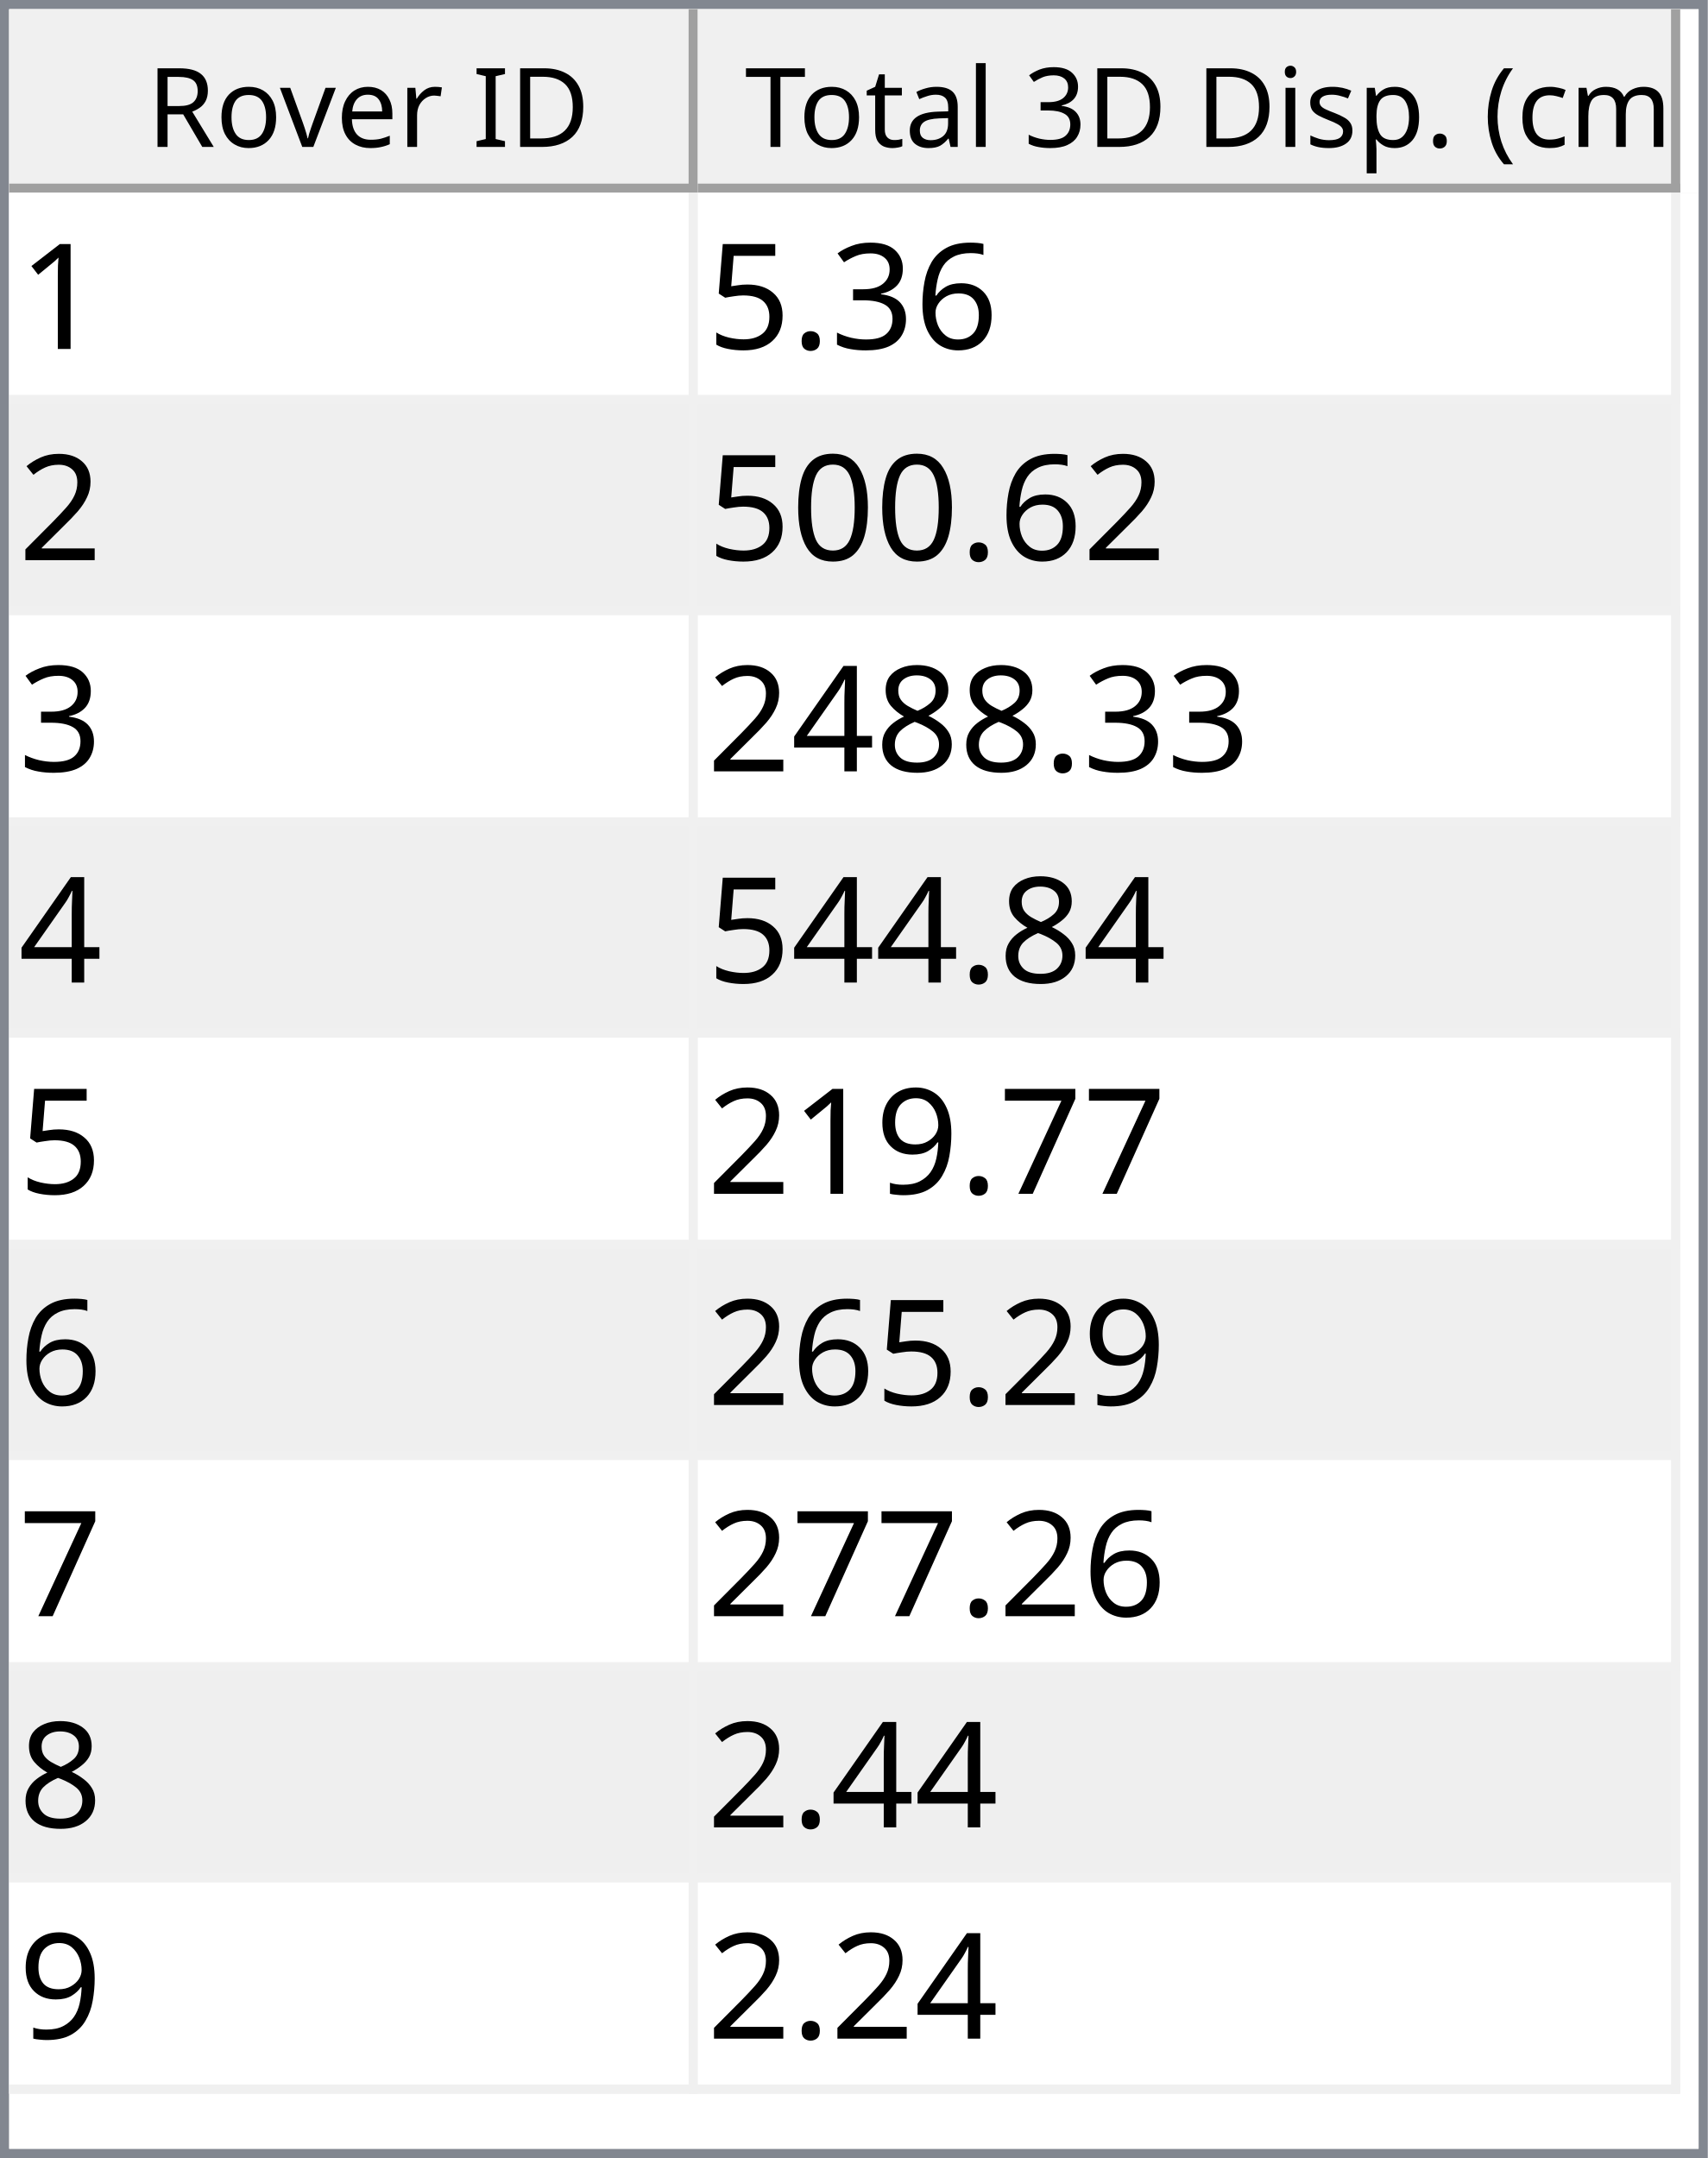
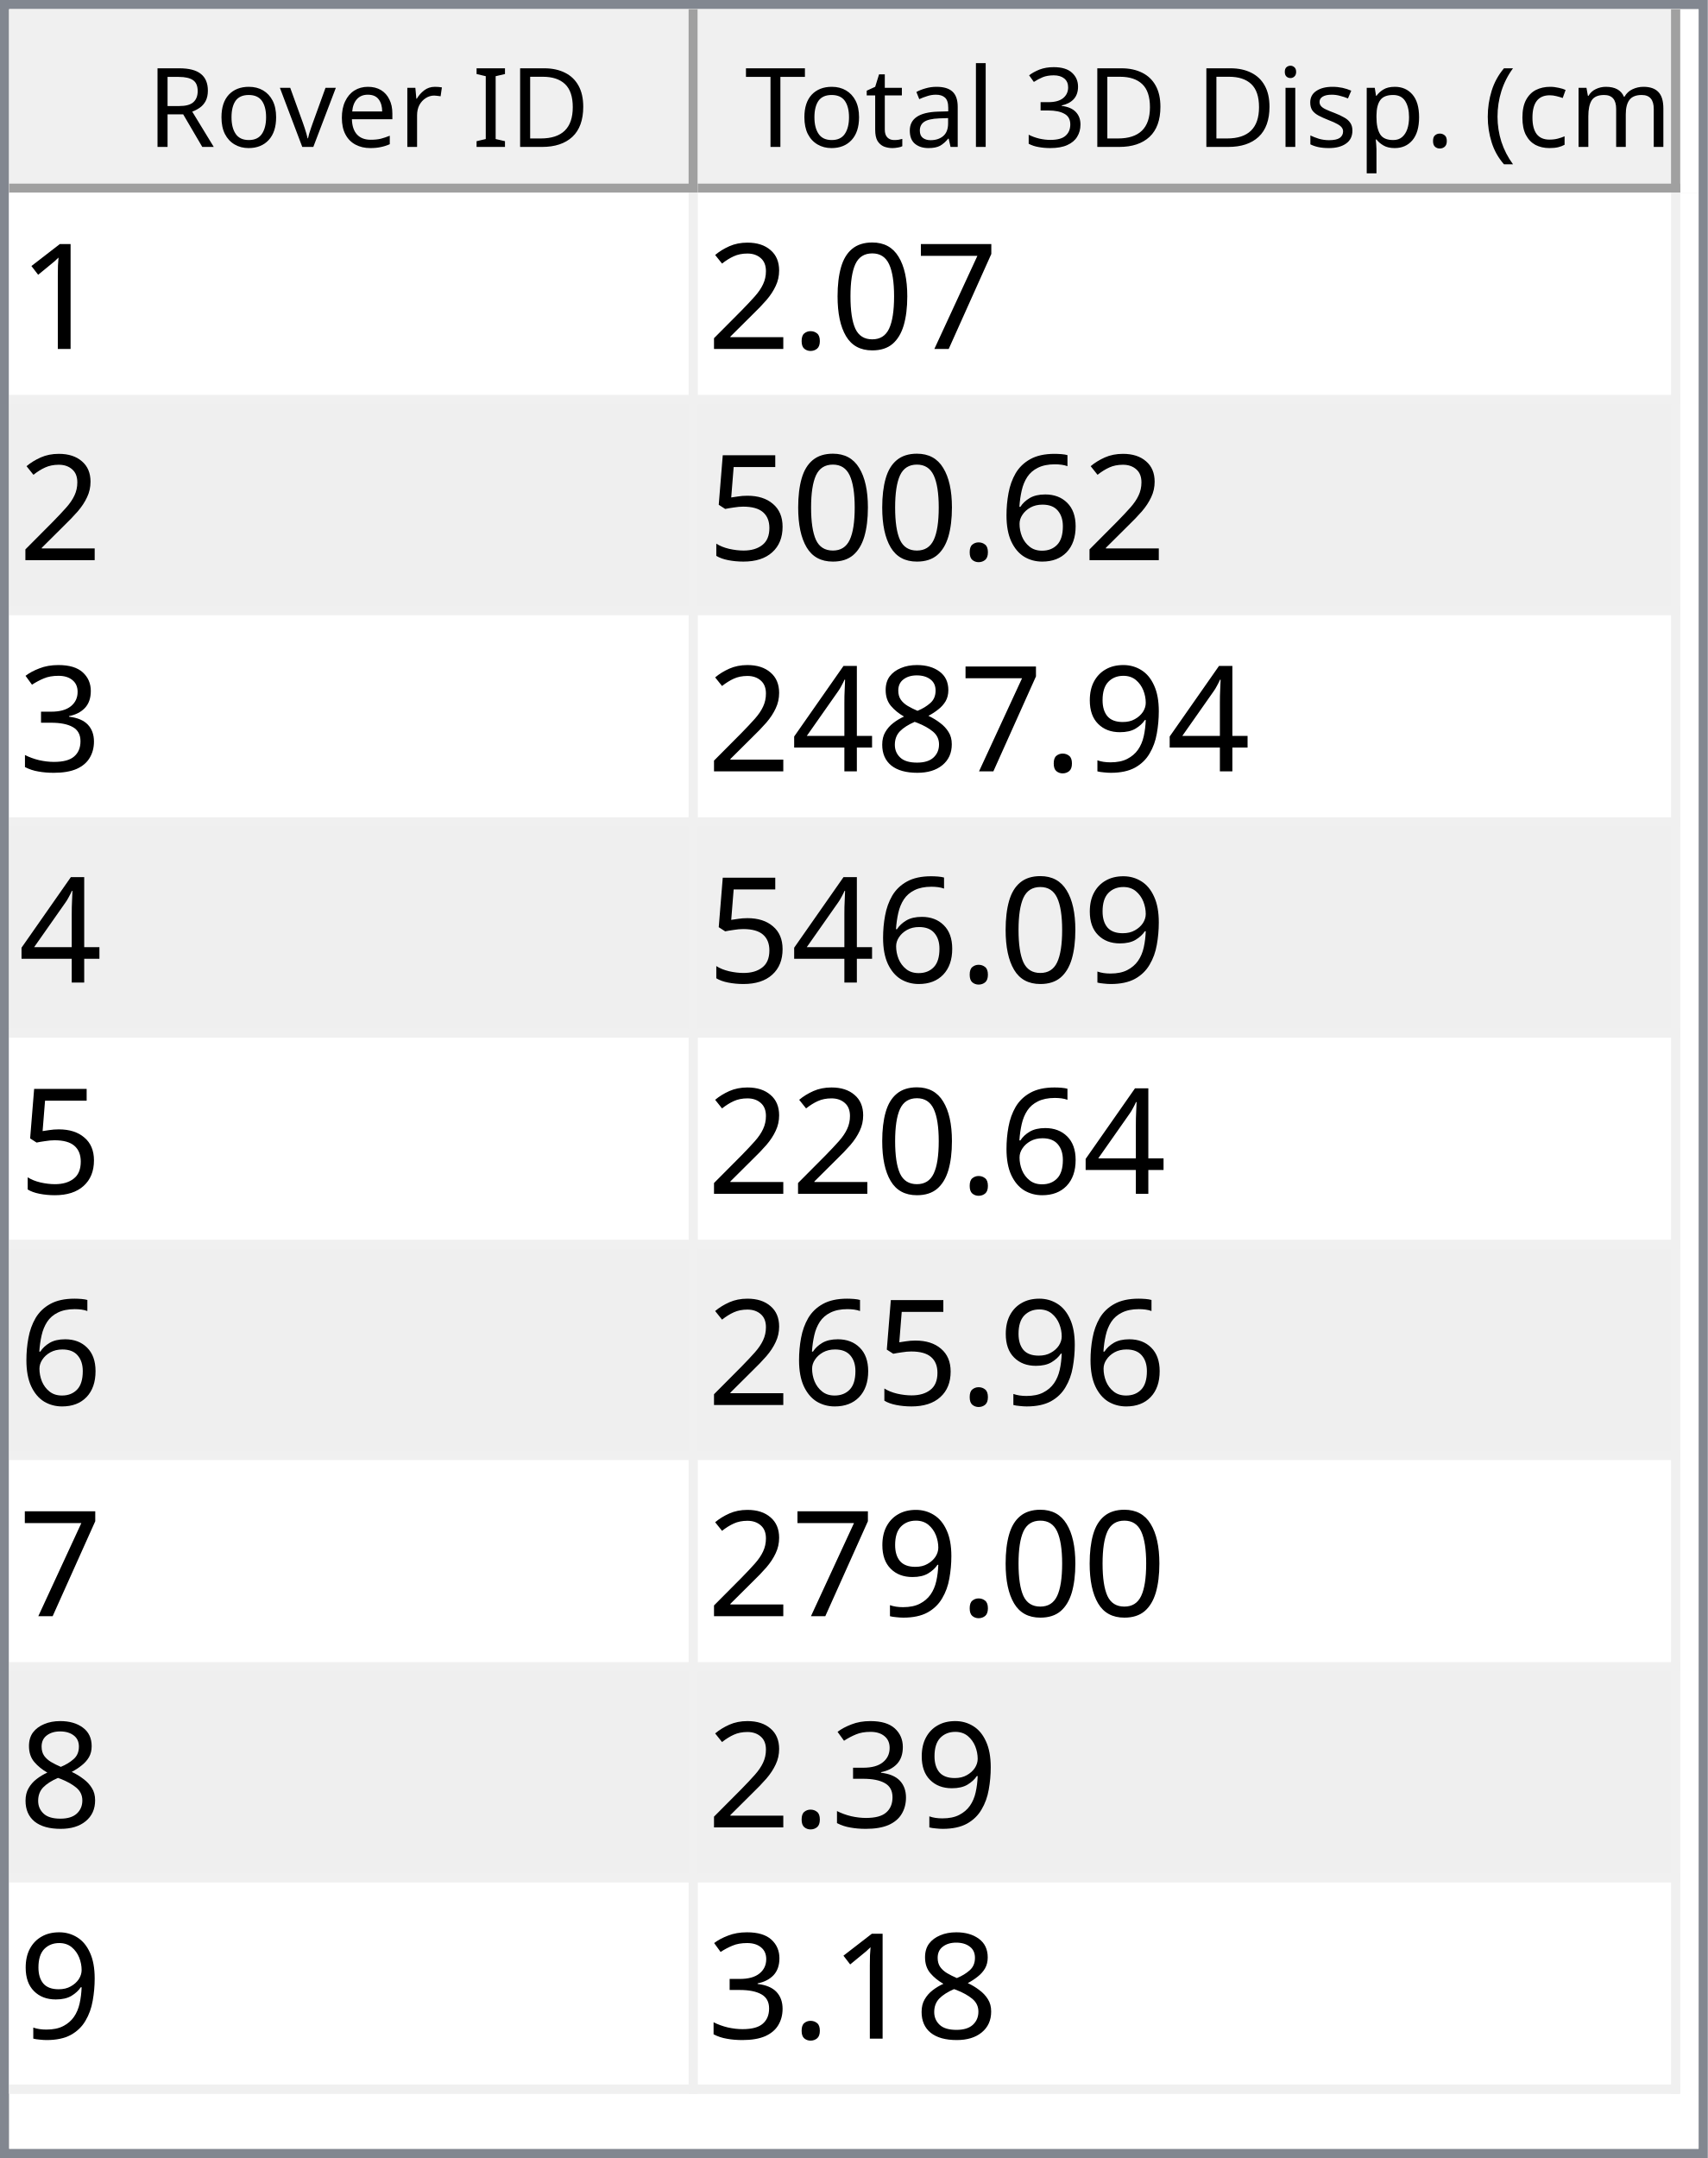
<svg xmlns="http://www.w3.org/2000/svg" style="fill-opacity:1; color-rendering:auto; color-interpolation:auto; text-rendering:auto; stroke:black; stroke-linecap:square; stroke-miterlimit:10; shape-rendering:auto; stroke-opacity:1; fill:black; stroke-dasharray:none; font-weight:normal; stroke-width:1; font-family:'Dialog'; font-style:normal; stroke-linejoin:miter; font-size:12px; stroke-dashoffset:0; image-rendering:auto;" width="186" height="235">
  <defs id="genericDefs" />
  <g>
    <defs id="defs1">
      <clipPath clipPathUnits="userSpaceOnUse" id="clipPath1">
        <path d="M0 0 L186 0 L186 235 L0 235 L0 0 Z" />
      </clipPath>
      <clipPath clipPathUnits="userSpaceOnUse" id="clipPath2">
        <path d="M0 0 L0 235 L186 235 L186 0 Z" />
      </clipPath>
      <clipPath clipPathUnits="userSpaceOnUse" id="clipPath3">
        <path d="M0 0 L0 20 L184 20 L184 0 Z" />
      </clipPath>
      <clipPath clipPathUnits="userSpaceOnUse" id="clipPath4">
        <path d="M0 0 L0 20 L75 20 L75 0 Z" />
      </clipPath>
      <clipPath clipPathUnits="userSpaceOnUse" id="clipPath5">
        <path d="M1 1 L1 19 L74 19 L74 1 Z" />
      </clipPath>
      <clipPath clipPathUnits="userSpaceOnUse" id="clipPath6">
        <path d="M0 0 L0 18 L73 18 L73 0 Z" />
      </clipPath>
      <clipPath clipPathUnits="userSpaceOnUse" id="clipPath7">
        <path d="M-0.5 -0.5 L-0.5 19.5 L74.5 19.5 L74.5 -0.5 Z" />
      </clipPath>
      <clipPath clipPathUnits="userSpaceOnUse" id="clipPath8">
        <path d="M0 0 L0 20 L107 20 L107 0 Z" />
      </clipPath>
      <clipPath clipPathUnits="userSpaceOnUse" id="clipPath9">
        <path d="M1 1 L1 19 L106 19 L106 1 Z" />
      </clipPath>
      <clipPath clipPathUnits="userSpaceOnUse" id="clipPath10">
        <path d="M0 0 L0 18 L105 18 L105 0 Z" />
      </clipPath>
      <clipPath clipPathUnits="userSpaceOnUse" id="clipPath11">
        <path d="M-0.5 -0.5 L-0.5 19.5 L106.5 19.5 L106.5 -0.5 Z" />
      </clipPath>
      <clipPath clipPathUnits="userSpaceOnUse" id="clipPath12">
        <path d="M0 0 L0 213 L184 213 L184 0 Z" />
      </clipPath>
      <clipPath clipPathUnits="userSpaceOnUse" id="clipPath13">
        <path d="M0 0 L0 207 L182 207 L182 0 Z" />
      </clipPath>
      <clipPath clipPathUnits="userSpaceOnUse" id="clipPath14">
        <path d="M-0.5 -0.5 L-0.5 206.5 L181.5 206.5 L181.5 -0.5 Z" />
      </clipPath>
      <clipPath clipPathUnits="userSpaceOnUse" id="clipPath15">
        <path d="M0 0 L0 22 L74 22 L74 0 Z" />
      </clipPath>
      <clipPath clipPathUnits="userSpaceOnUse" id="clipPath16">
        <path d="M0 0 L0 22 L106 22 L106 0 Z" />
      </clipPath>
      <font horiz-adv-x="64.551" id="font1">
        <font-face ascent="107.91" descent="25.098" units-per-em="100" style="font-style:normal; font-family:Segoe UI; font-weight:normal;" />
        <missing-glyph horiz-adv-x="64.551" d="M8.109 0 L8.109 68.266 L56.453 68.266 L56.453 0 L8.109 0 ZM15.328 7.234 L49.219 7.234 L49.219 61.031 L15.328 61.031 L15.328 7.234 Z" />
        <glyph unicode="D" horiz-adv-x="70.117" d="M9.188 0 L9.188 70.016 L28.516 70.016 Q65.531 70.016 65.531 35.891 Q65.531 19.672 55.25 9.836 Q44.969 0 27.734 0 L9.188 0 ZM17.391 62.594 L17.391 7.422 L27.828 7.422 Q41.609 7.422 49.273 14.797 Q56.938 22.172 56.938 35.688 Q56.938 62.594 28.328 62.594 L17.391 62.594 Z" />
        <glyph unicode="I" horiz-adv-x="26.611" d="M17.391 0 L9.188 0 L9.188 70.016 L17.391 70.016 L17.391 0 Z" />
        <glyph unicode=" " horiz-adv-x="27.393" d="" />
        <glyph unicode="r" horiz-adv-x="34.766" d="M34.188 41.891 Q32.078 43.5 28.125 43.5 Q23 43.5 19.555 38.672 Q16.109 33.844 16.109 25.484 L16.109 0 L8.109 0 L8.109 50 L16.109 50 L16.109 39.703 L16.312 39.703 Q18.016 44.969 21.531 47.922 Q25.047 50.875 29.391 50.875 Q32.516 50.875 34.188 50.203 L34.188 41.891 Z" />
        <glyph unicode="e" horiz-adv-x="52.295" d="M48.297 23 L12.984 23 Q13.188 14.656 17.484 10.109 Q21.781 5.562 29.297 5.562 Q37.75 5.562 44.828 11.141 L44.828 3.609 Q38.234 -1.172 27.391 -1.172 Q16.797 -1.172 10.742 5.641 Q4.688 12.453 4.688 24.812 Q4.688 36.469 11.305 43.82 Q17.922 51.172 27.734 51.172 Q37.547 51.172 42.922 44.828 Q48.297 38.484 48.297 27.203 L48.297 23 ZM40.094 29.781 Q40.047 36.719 36.75 40.578 Q33.453 44.438 27.594 44.438 Q21.922 44.438 17.969 40.383 Q14.016 36.328 13.094 29.781 L40.094 29.781 Z" />
        <glyph unicode="v" horiz-adv-x="47.9" d="M47.406 50 L27.484 0 L19.625 0 L0.688 50 L9.469 50 L22.172 13.672 Q23.578 9.672 23.922 6.688 L24.125 6.688 Q24.609 10.453 25.688 13.484 L38.969 50 L47.406 50 Z" />
        <glyph unicode="o" horiz-adv-x="58.594" d="M29 -1.172 Q17.922 -1.172 11.305 5.836 Q4.688 12.844 4.688 24.422 Q4.688 37.016 11.57 44.094 Q18.453 51.172 30.172 51.172 Q41.359 51.172 47.633 44.289 Q53.906 37.406 53.906 25.203 Q53.906 13.234 47.141 6.031 Q40.375 -1.172 29 -1.172 ZM29.594 44.438 Q21.875 44.438 17.383 39.188 Q12.891 33.938 12.891 24.703 Q12.891 15.828 17.43 10.695 Q21.969 5.562 29.594 5.562 Q37.359 5.562 41.531 10.594 Q45.703 15.625 45.703 24.906 Q45.703 34.281 41.531 39.359 Q37.359 44.438 29.594 44.438 Z" />
        <glyph unicode="R" horiz-adv-x="59.814" d="M59.375 0 L49.609 0 L37.891 19.625 Q36.281 22.359 34.766 24.289 Q33.25 26.219 31.664 27.438 Q30.078 28.656 28.25 29.219 Q26.422 29.781 24.125 29.781 L17.391 29.781 L17.391 0 L9.188 0 L9.188 70.016 L30.078 70.016 Q34.672 70.016 38.555 68.867 Q42.438 67.719 45.289 65.375 Q48.141 63.031 49.758 59.547 Q51.375 56.062 51.375 51.375 Q51.375 47.703 50.273 44.656 Q49.172 41.609 47.148 39.211 Q45.125 36.812 42.266 35.133 Q39.406 33.453 35.844 32.516 L35.844 32.328 Q37.594 31.547 38.891 30.547 Q40.188 29.547 41.359 28.18 Q42.531 26.812 43.68 25.078 Q44.828 23.344 46.234 21.047 L59.375 0 ZM17.391 62.594 L17.391 37.203 L28.516 37.203 Q31.594 37.203 34.203 38.133 Q36.812 39.062 38.719 40.797 Q40.625 42.531 41.703 45.047 Q42.781 47.562 42.781 50.688 Q42.781 56.297 39.141 59.445 Q35.5 62.594 28.609 62.594 L17.391 62.594 Z" />
        <glyph unicode=")" horiz-adv-x="30.176" d="M8.297 -15.922 L1.172 -15.922 Q16.406 2.344 16.406 26.812 Q16.406 51.469 1.078 70.016 L8.297 70.016 Q23.531 52.156 23.531 26.703 Q23.531 1.375 8.297 -15.922 Z" />
        <glyph unicode="m" horiz-adv-x="86.133" d="M79.109 0 L71.094 0 L71.094 28.719 Q71.094 37.016 68.531 40.727 Q65.969 44.438 59.906 44.438 Q54.781 44.438 51.195 39.75 Q47.609 35.062 47.609 28.516 L47.609 0 L39.594 0 L39.594 29.688 Q39.594 44.438 28.219 44.438 Q22.953 44.438 19.531 40.016 Q16.109 35.594 16.109 28.516 L16.109 0 L8.109 0 L8.109 50 L16.109 50 L16.109 42.094 L16.312 42.094 Q21.625 51.172 31.844 51.172 Q36.969 51.172 40.773 48.312 Q44.578 45.453 46 40.828 Q51.562 51.172 62.594 51.172 Q79.109 51.172 79.109 30.812 L79.109 0 Z" />
        <glyph unicode="c" horiz-adv-x="46.191" d="M42.188 2.297 Q36.422 -1.172 28.516 -1.172 Q17.828 -1.172 11.258 5.789 Q4.688 12.75 4.688 23.828 Q4.688 36.188 11.766 43.68 Q18.844 51.172 30.672 51.172 Q37.25 51.172 42.281 48.734 L42.281 40.531 Q36.719 44.438 30.375 44.438 Q22.703 44.438 17.797 38.945 Q12.891 33.453 12.891 24.516 Q12.891 15.719 17.508 10.641 Q22.125 5.562 29.891 5.562 Q36.422 5.562 42.188 9.906 L42.188 2.297 Z" />
        <glyph unicode="(" horiz-adv-x="30.176" d="M29.109 -15.922 L21.969 -15.922 Q6.844 1.375 6.844 26.703 Q6.844 52.156 21.969 70.016 L29.203 70.016 Q13.875 51.469 13.875 26.812 Q13.875 2.344 29.109 -15.922 Z" />
        <glyph unicode="." horiz-adv-x="21.68" d="M10.891 -1.078 Q8.641 -1.078 7.055 0.539 Q5.469 2.156 5.469 4.391 Q5.469 6.641 7.055 8.273 Q8.641 9.906 10.891 9.906 Q13.188 9.906 14.797 8.273 Q16.406 6.641 16.406 4.391 Q16.406 2.156 14.797 0.539 Q13.188 -1.078 10.891 -1.078 Z" />
        <glyph unicode="p" horiz-adv-x="58.789" d="M16.312 7.234 L16.109 7.234 L16.109 -23 L8.109 -23 L8.109 50 L16.109 50 L16.109 41.219 L16.312 41.219 Q22.219 51.172 33.594 51.172 Q43.266 51.172 48.688 44.461 Q54.109 37.75 54.109 26.469 Q54.109 13.922 48 6.375 Q41.891 -1.172 31.297 -1.172 Q21.578 -1.172 16.312 7.234 ZM16.109 27.391 L16.109 20.406 Q16.109 14.203 20.141 9.883 Q24.172 5.562 30.375 5.562 Q37.641 5.562 41.773 11.133 Q45.906 16.703 45.906 26.609 Q45.906 34.969 42.047 39.703 Q38.188 44.438 31.594 44.438 Q24.609 44.438 20.359 39.578 Q16.109 34.719 16.109 27.391 Z" />
        <glyph unicode="s" horiz-adv-x="42.432" d="M5.078 1.812 L5.078 10.406 Q11.625 5.562 19.484 5.562 Q30.031 5.562 30.031 12.594 Q30.031 14.594 29.125 15.992 Q28.219 17.391 26.68 18.461 Q25.141 19.531 23.07 20.383 Q21 21.234 18.609 22.172 Q15.281 23.484 12.766 24.828 Q10.25 26.172 8.57 27.859 Q6.891 29.547 6.031 31.695 Q5.172 33.844 5.172 36.719 Q5.172 40.234 6.789 42.945 Q8.406 45.656 11.086 47.484 Q13.766 49.312 17.211 50.242 Q20.656 51.172 24.312 51.172 Q30.812 51.172 35.938 48.922 L35.938 40.828 Q30.422 44.438 23.25 44.438 Q21 44.438 19.195 43.922 Q17.391 43.406 16.094 42.477 Q14.797 41.547 14.086 40.258 Q13.375 38.969 13.375 37.406 Q13.375 35.453 14.086 34.133 Q14.797 32.812 16.164 31.789 Q17.531 30.766 19.484 29.938 Q21.438 29.109 23.922 28.125 Q27.25 26.859 29.883 25.516 Q32.516 24.172 34.375 22.484 Q36.234 20.797 37.234 18.602 Q38.234 16.406 38.234 13.375 Q38.234 9.672 36.602 6.938 Q34.969 4.203 32.234 2.398 Q29.5 0.594 25.93 -0.289 Q22.359 -1.172 18.453 -1.172 Q10.75 -1.172 5.078 1.812 Z" />
        <glyph unicode="i" horiz-adv-x="24.219" d="M12.203 62.703 Q10.062 62.703 8.547 64.164 Q7.031 65.625 7.031 67.875 Q7.031 70.125 8.547 71.609 Q10.062 73.094 12.203 73.094 Q14.406 73.094 15.945 71.609 Q17.484 70.125 17.484 67.875 Q17.484 65.719 15.945 64.211 Q14.406 62.703 12.203 62.703 ZM16.109 0 L8.109 0 L8.109 50 L16.109 50 L16.109 0 Z" />
        <glyph unicode="3" horiz-adv-x="53.906" d="M46.531 19.828 Q46.531 15.094 44.75 11.211 Q42.969 7.328 39.719 4.57 Q36.469 1.812 31.93 0.297 Q27.391 -1.219 21.922 -1.219 Q11.922 -1.219 6 2.594 L6 11.188 Q13.094 5.609 22.219 5.609 Q25.875 5.609 28.828 6.539 Q31.781 7.469 33.906 9.227 Q36.031 10.984 37.18 13.477 Q38.328 15.969 38.328 19.094 Q38.328 32.812 18.797 32.812 L12.984 32.812 L12.984 39.594 L18.5 39.594 Q35.797 39.594 35.797 52.484 Q35.797 64.406 22.609 64.406 Q15.188 64.406 8.688 59.422 L8.688 67.188 Q15.375 71.188 24.609 71.188 Q29 71.188 32.57 69.969 Q36.141 68.75 38.68 66.555 Q41.219 64.359 42.609 61.281 Q44 58.203 44 54.5 Q44 40.672 30.031 36.719 L30.031 36.531 Q33.594 36.141 36.625 34.797 Q39.656 33.453 41.852 31.305 Q44.047 29.156 45.289 26.25 Q46.531 23.344 46.531 19.828 Z" />
        <glyph unicode="l" horiz-adv-x="24.219" d="M16.109 0 L8.109 0 L8.109 74.031 L16.109 74.031 L16.109 0 Z" />
        <glyph unicode="a" horiz-adv-x="50.879" d="M43.891 0 L35.891 0 L35.891 7.812 L35.688 7.812 Q30.469 -1.172 20.312 -1.172 Q12.844 -1.172 8.617 2.781 Q4.391 6.734 4.391 13.281 Q4.391 27.297 20.906 29.594 L35.891 31.688 Q35.891 44.438 25.594 44.438 Q16.547 44.438 9.281 38.281 L9.281 46.484 Q16.656 51.172 26.266 51.172 Q43.891 51.172 43.891 32.516 L43.891 0 ZM35.891 25.297 L23.828 23.641 Q18.266 22.859 15.43 20.875 Q12.594 18.891 12.594 13.875 Q12.594 10.203 15.211 7.883 Q17.828 5.562 22.172 5.562 Q28.125 5.562 32.008 9.742 Q35.891 13.922 35.891 20.312 L35.891 25.297 Z" />
        <glyph unicode="t" horiz-adv-x="33.887" d="M31.297 0.484 Q28.469 -1.078 23.828 -1.078 Q10.688 -1.078 10.688 13.578 L10.688 43.172 L2.094 43.172 L2.094 50 L10.688 50 L10.688 62.203 L18.703 64.797 L18.703 50 L31.297 50 L31.297 43.172 L18.703 43.172 L18.703 14.984 Q18.703 9.969 20.414 7.82 Q22.125 5.672 26.078 5.672 Q29.109 5.672 31.297 7.328 L31.297 0.484 Z" />
        <glyph unicode="T" horiz-adv-x="52.393" d="M50.594 62.594 L30.375 62.594 L30.375 0 L22.172 0 L22.172 62.594 L2 62.594 L2 70.016 L50.594 70.016 L50.594 62.594 Z" />
      </font>
      <font horiz-adv-x="75.0" id="font2">
        <font-face ascent="100.537" descent="21.973" units-per-em="100" style="font-style:normal; font-family:sans-serif; font-weight:normal;" />
        <missing-glyph horiz-adv-x="75.0" d="M12.5 0 L12.5 62.5 L62.5 62.5 L62.5 0 L12.5 0 ZM14.062 1.562 L60.938 1.562 L60.938 60.938 L14.062 60.938 L14.062 1.562 Z" />
        <glyph unicode="1" horiz-adv-x="55.615" d="M37.25 0 L28.469 0 L28.469 56 Q25.297 52.984 20.141 49.953 Q14.984 46.922 10.891 45.406 L10.891 53.906 Q18.266 57.375 23.781 62.305 Q29.297 67.234 31.594 71.875 L37.25 71.875 L37.25 0 Z" />
+         <glyph unicode="7" horiz-adv-x="55.615" d="M4.734 62.203 L4.734 70.656 L51.078 70.656 L51.078 63.812 Q44.234 56.547 37.523 44.484 Q30.812 32.422 27.156 19.672 Q24.516 10.688 23.781 0 L14.75 0 Q14.891 8.453 18.062 20.414 Q21.234 32.375 27.172 43.484 Q33.109 54.594 39.797 62.203 L4.734 62.203 Z" />
+         <glyph unicode="0" horiz-adv-x="55.615" d="M4.156 35.297 Q4.156 48 6.766 55.742 Q9.375 63.484 14.523 67.68 Q19.672 71.875 27.484 71.875 Q33.25 71.875 37.594 69.555 Q41.938 67.234 44.773 62.867 Q47.609 58.5 49.219 52.227 Q50.828 45.953 50.828 35.297 Q50.828 22.703 48.242 14.969 Q45.656 7.234 40.508 3.008 Q35.359 -1.219 27.484 -1.219 Q17.141 -1.219 11.234 6.203 Q4.156 15.141 4.156 35.297 ZM13.188 35.297 Q13.188 17.672 17.312 11.836 Q21.438 6 27.484 6 Q33.547 6 37.672 11.859 Q41.797 17.719 41.797 35.297 Q41.797 52.984 37.672 58.789 Q33.547 64.594 27.391 64.594 Q21.344 64.594 17.719 59.469 Q13.188 52.938 13.188 35.297 Z" />
+         <glyph unicode="." horiz-adv-x="27.783" d="M9.078 0 L9.078 10.016 L19.094 10.016 L19.094 0 L9.078 0 Z" />
+         <glyph unicode="2" horiz-adv-x="55.615" d="M50.344 8.453 L50.344 0 L3.031 0 Q2.938 3.172 4.047 6.109 Q5.859 10.938 9.836 15.625 Q13.812 20.312 21.344 26.469 Q33.016 36.031 37.117 41.625 Q41.219 47.219 41.219 52.203 Q41.219 57.422 37.477 61.008 Q33.734 64.594 27.734 64.594 Q21.391 64.594 17.578 60.789 Q13.766 56.984 13.719 50.25 L4.688 51.172 Q5.609 61.281 11.664 66.578 Q17.719 71.875 27.938 71.875 Q38.234 71.875 44.242 66.164 Q50.25 60.453 50.25 52 Q50.25 47.703 48.492 43.555 Q46.734 39.406 42.656 34.812 Q38.578 30.219 29.109 22.219 Q21.188 15.578 18.945 13.211 Q16.703 10.844 15.234 8.453 L50.344 8.453 Z" />
        <glyph unicode="6" horiz-adv-x="55.615" d="M49.75 54.047 L41.016 53.375 Q39.844 58.547 37.703 60.891 Q34.125 64.656 28.906 64.656 Q24.703 64.656 21.531 62.312 Q17.391 59.281 14.992 53.469 Q12.594 47.656 12.5 36.922 Q15.672 41.75 20.266 44.094 Q24.859 46.438 29.891 46.438 Q38.672 46.438 44.852 39.969 Q51.031 33.5 51.031 23.25 Q51.031 16.5 48.125 10.719 Q45.219 4.938 40.141 1.859 Q35.062 -1.219 28.609 -1.219 Q17.625 -1.219 10.695 6.859 Q3.766 14.938 3.766 33.5 Q3.766 54.25 11.422 63.672 Q18.109 71.875 29.438 71.875 Q37.891 71.875 43.289 67.141 Q48.688 62.406 49.75 54.047 ZM13.875 23.188 Q13.875 18.656 15.797 14.508 Q17.719 10.359 21.188 8.18 Q24.656 6 28.469 6 Q34.031 6 38.039 10.492 Q42.047 14.984 42.047 22.703 Q42.047 30.125 38.086 34.398 Q34.125 38.672 28.125 38.672 Q22.172 38.672 18.023 34.398 Q13.875 30.125 13.875 23.188 Z" />
+         <glyph unicode="5" horiz-adv-x="55.615" d="M4.156 18.75 L13.375 19.531 Q14.406 12.797 18.141 9.398 Q21.875 6 27.156 6 Q33.5 6 37.891 10.789 Q42.281 15.578 42.281 23.484 Q42.281 31 38.062 35.352 Q33.844 39.703 27 39.703 Q22.75 39.703 19.336 37.773 Q15.922 35.844 13.969 32.766 L5.719 33.844 L12.641 70.609 L48.25 70.609 L48.25 62.203 L19.672 62.203 L15.828 42.969 Q22.266 47.469 29.344 47.469 Q38.719 47.469 45.164 40.969 Q51.609 34.469 51.609 24.266 Q51.609 14.547 45.953 7.469 Q39.062 -1.219 27.156 -1.219 Q17.391 -1.219 11.211 4.25 Q5.031 9.719 4.156 18.75 Z" />
        <glyph unicode="3" horiz-adv-x="55.615" d="M4.203 18.891 L12.984 20.062 Q14.5 12.594 18.141 9.297 Q21.781 6 27 6 Q33.203 6 37.477 10.297 Q41.75 14.594 41.75 20.953 Q41.75 27 37.797 30.93 Q33.844 34.859 27.734 34.859 Q25.25 34.859 21.531 33.891 L22.516 41.609 Q23.391 41.5 23.922 41.5 Q29.547 41.5 34.039 44.43 Q38.531 47.359 38.531 53.469 Q38.531 58.297 35.258 61.477 Q31.984 64.656 26.812 64.656 Q21.688 64.656 18.266 61.43 Q14.844 58.203 13.875 51.766 L5.078 53.328 Q6.688 62.156 12.398 67.016 Q18.109 71.875 26.609 71.875 Q32.469 71.875 37.398 69.359 Q42.328 66.844 44.945 62.5 Q47.562 58.156 47.562 53.266 Q47.562 48.641 45.07 44.828 Q42.578 41.016 37.703 38.766 Q44.047 37.312 47.562 32.695 Q51.078 28.078 51.078 21.141 Q51.078 11.766 44.242 5.25 Q37.406 -1.266 26.953 -1.266 Q17.531 -1.266 11.305 4.352 Q5.078 9.969 4.203 18.891 Z" />
-         <glyph unicode="." horiz-adv-x="27.783" d="M9.078 0 L9.078 10.016 L19.094 10.016 L19.094 0 L9.078 0 Z" />
-         <glyph unicode="5" horiz-adv-x="55.615" d="M4.156 18.75 L13.375 19.531 Q14.406 12.797 18.141 9.398 Q21.875 6 27.156 6 Q33.5 6 37.891 10.789 Q42.281 15.578 42.281 23.484 Q42.281 31 38.062 35.352 Q33.844 39.703 27 39.703 Q22.75 39.703 19.336 37.773 Q15.922 35.844 13.969 32.766 L5.719 33.844 L12.641 70.609 L48.25 70.609 L48.25 62.203 L19.672 62.203 L15.828 42.969 Q22.266 47.469 29.344 47.469 Q38.719 47.469 45.164 40.969 Q51.609 34.469 51.609 24.266 Q51.609 14.547 45.953 7.469 Q39.062 -1.219 27.156 -1.219 Q17.391 -1.219 11.211 4.25 Q5.031 9.719 4.156 18.75 Z" />
-         <glyph unicode="2" horiz-adv-x="55.615" d="M50.344 8.453 L50.344 0 L3.031 0 Q2.938 3.172 4.047 6.109 Q5.859 10.938 9.836 15.625 Q13.812 20.312 21.344 26.469 Q33.016 36.031 37.117 41.625 Q41.219 47.219 41.219 52.203 Q41.219 57.422 37.477 61.008 Q33.734 64.594 27.734 64.594 Q21.391 64.594 17.578 60.789 Q13.766 56.984 13.719 50.25 L4.688 51.172 Q5.609 61.281 11.664 66.578 Q17.719 71.875 27.938 71.875 Q38.234 71.875 44.242 66.164 Q50.25 60.453 50.25 52 Q50.25 47.703 48.492 43.555 Q46.734 39.406 42.656 34.812 Q38.578 30.219 29.109 22.219 Q21.188 15.578 18.945 13.211 Q16.703 10.844 15.234 8.453 L50.344 8.453 Z" />
-         <glyph unicode="0" horiz-adv-x="55.615" d="M4.156 35.297 Q4.156 48 6.766 55.742 Q9.375 63.484 14.523 67.68 Q19.672 71.875 27.484 71.875 Q33.25 71.875 37.594 69.555 Q41.938 67.234 44.773 62.867 Q47.609 58.5 49.219 52.227 Q50.828 45.953 50.828 35.297 Q50.828 22.703 48.242 14.969 Q45.656 7.234 40.508 3.008 Q35.359 -1.219 27.484 -1.219 Q17.141 -1.219 11.234 6.203 Q4.156 15.141 4.156 35.297 ZM13.188 35.297 Q13.188 17.672 17.312 11.836 Q21.438 6 27.484 6 Q33.547 6 37.672 11.859 Q41.797 17.719 41.797 35.297 Q41.797 52.984 37.672 58.789 Q33.547 64.594 27.391 64.594 Q21.344 64.594 17.719 59.469 Q13.188 52.938 13.188 35.297 Z" />
+         <glyph unicode="9" horiz-adv-x="55.615" d="M5.469 16.547 L13.922 17.328 Q14.984 11.375 18.016 8.688 Q21.047 6 25.781 6 Q29.828 6 32.883 7.859 Q35.938 9.719 37.891 12.82 Q39.844 15.922 41.164 21.195 Q42.484 26.469 42.484 31.938 Q42.484 32.516 42.438 33.688 Q39.797 29.5 35.234 26.883 Q30.672 24.266 25.344 24.266 Q16.453 24.266 10.305 30.711 Q4.156 37.156 4.156 47.703 Q4.156 58.594 10.578 65.234 Q17 71.875 26.656 71.875 Q33.641 71.875 39.43 68.117 Q45.219 64.359 48.219 57.398 Q51.219 50.438 51.219 37.25 Q51.219 23.531 48.242 15.406 Q45.266 7.281 39.383 3.031 Q33.5 -1.219 25.594 -1.219 Q17.188 -1.219 11.867 3.445 Q6.547 8.109 5.469 16.547 ZM41.453 48.141 Q41.453 55.719 37.43 60.156 Q33.406 64.594 27.734 64.594 Q21.875 64.594 17.531 59.812 Q13.188 55.031 13.188 47.406 Q13.188 40.578 17.312 36.305 Q21.438 32.031 27.484 32.031 Q33.594 32.031 37.523 36.305 Q41.453 40.578 41.453 48.141 Z" />
        <glyph unicode="8" horiz-adv-x="55.615" d="M17.672 38.812 Q12.203 40.828 9.57 44.539 Q6.938 48.25 6.938 53.422 Q6.938 61.234 12.555 66.555 Q18.172 71.875 27.484 71.875 Q36.859 71.875 42.578 66.43 Q48.297 60.984 48.297 53.172 Q48.297 48.188 45.68 44.508 Q43.062 40.828 37.75 38.812 Q44.344 36.672 47.781 31.883 Q51.219 27.094 51.219 20.453 Q51.219 11.281 44.727 5.031 Q38.234 -1.219 27.641 -1.219 Q17.047 -1.219 10.547 5.055 Q4.047 11.328 4.047 20.703 Q4.047 27.688 7.594 32.398 Q11.141 37.109 17.672 38.812 ZM15.922 53.719 Q15.922 48.641 19.195 45.414 Q22.469 42.188 27.688 42.188 Q32.766 42.188 36.016 45.383 Q39.266 48.578 39.266 53.219 Q39.266 58.062 35.914 61.359 Q32.562 64.656 27.594 64.656 Q22.562 64.656 19.242 61.43 Q15.922 58.203 15.922 53.719 ZM13.094 20.656 Q13.094 16.891 14.875 13.375 Q16.656 9.859 20.172 7.93 Q23.688 6 27.734 6 Q34.031 6 38.133 10.055 Q42.234 14.109 42.234 20.359 Q42.234 26.703 38.016 30.859 Q33.797 35.016 27.438 35.016 Q21.234 35.016 17.164 30.914 Q13.094 26.812 13.094 20.656 Z" />
        <glyph unicode="4" horiz-adv-x="55.615" d="M32.328 0 L32.328 17.141 L1.266 17.141 L1.266 25.203 L33.938 71.578 L41.109 71.578 L41.109 25.203 L50.781 25.203 L50.781 17.141 L41.109 17.141 L41.109 0 L32.328 0 ZM32.328 25.203 L32.328 57.469 L9.906 25.203 L32.328 25.203 Z" />
-         <glyph unicode="7" horiz-adv-x="55.615" d="M4.734 62.203 L4.734 70.656 L51.078 70.656 L51.078 63.812 Q44.234 56.547 37.523 44.484 Q30.812 32.422 27.156 19.672 Q24.516 10.688 23.781 0 L14.75 0 Q14.891 8.453 18.062 20.414 Q21.234 32.375 27.172 43.484 Q33.109 54.594 39.797 62.203 L4.734 62.203 Z" />
-         <glyph unicode="9" horiz-adv-x="55.615" d="M5.469 16.547 L13.922 17.328 Q14.984 11.375 18.016 8.688 Q21.047 6 25.781 6 Q29.828 6 32.883 7.859 Q35.938 9.719 37.891 12.82 Q39.844 15.922 41.164 21.195 Q42.484 26.469 42.484 31.938 Q42.484 32.516 42.438 33.688 Q39.797 29.5 35.234 26.883 Q30.672 24.266 25.344 24.266 Q16.453 24.266 10.305 30.711 Q4.156 37.156 4.156 47.703 Q4.156 58.594 10.578 65.234 Q17 71.875 26.656 71.875 Q33.641 71.875 39.43 68.117 Q45.219 64.359 48.219 57.398 Q51.219 50.438 51.219 37.25 Q51.219 23.531 48.242 15.406 Q45.266 7.281 39.383 3.031 Q33.5 -1.219 25.594 -1.219 Q17.188 -1.219 11.867 3.445 Q6.547 8.109 5.469 16.547 ZM41.453 48.141 Q41.453 55.719 37.43 60.156 Q33.406 64.594 27.734 64.594 Q21.875 64.594 17.531 59.812 Q13.188 55.031 13.188 47.406 Q13.188 40.578 17.312 36.305 Q21.438 32.031 27.484 32.031 Q33.594 32.031 37.523 36.305 Q41.453 40.578 41.453 48.141 Z" />
      </font>
    </defs>
    <g style="fill:white; stroke:white;">
      <rect x="0" y="0" width="186" style="clip-path:url(#clipPath1); stroke:none;" height="235" />
    </g>
    <g style="fill:white; text-rendering:optimizeSpeed; color-rendering:optimizeSpeed; image-rendering:optimizeSpeed; shape-rendering:crispEdges; stroke:white; color-interpolation:sRGB;">
      <rect x="0" width="186" height="235" y="0" style="stroke:none;" />
      <path style="stroke:none;" d="M0 235 L186 235 L186 0 L0 0 Z" />
    </g>
    <g style="fill:rgb(240,240,240); font-family:'Segoe UI'; stroke:rgb(240,240,240);">
      <rect x="0" y="0" width="186" style="clip-path:url(#clipPath2); stroke:none;" height="235" />
    </g>
    <g style="fill:rgb(130,135,144); font-family:'Segoe UI'; stroke:rgb(130,135,144);">
      <path d="M0 0 L186 0 L186 235 L0 235 L0 0 ZM1 1 L185 1 L185 234 L1 234 L1 1 Z" style="fill-rule:evenodd; clip-path:url(#clipPath2); stroke:none;" />
    </g>
    <g style="fill:white; font-family:'Segoe UI'; stroke:white;" transform="translate(1,1)">
      <rect x="0" y="0" width="184" style="clip-path:url(#clipPath3); stroke:none;" height="20" />
    </g>
    <g style="fill:rgb(240,240,240); font-family:'Segoe UI'; stroke:rgb(240,240,240);" transform="translate(1,1)">
      <rect x="0" y="0" width="75" style="clip-path:url(#clipPath4); stroke:none;" height="20" />
    </g>
    <g style="font-family:'Segoe UI';" transform="translate(2,2)">
      <text x="14" xml:space="preserve" y="14" style="clip-path:url(#clipPath6); stroke:none;">Rover ID</text>
    </g>
    <g style="fill:rgb(160,160,160); font-family:'Segoe UI'; stroke:rgb(160,160,160); stroke-linejoin:bevel;" transform="translate(1.5,1.5)">
      <line x1="74" x2="74" y1="0" style="fill:none; clip-path:url(#clipPath7);" y2="19" />
    </g>
    <g style="fill:rgb(160,160,160); font-family:'Segoe UI'; stroke:rgb(160,160,160); stroke-linejoin:bevel;" transform="matrix(1,0,0,1,1,1) translate(0.5,0.5)">
      <line x1="0" x2="74" y1="19" style="fill:none; clip-path:url(#clipPath7);" y2="19" />
    </g>
    <g style="fill:rgb(240,240,240); font-family:'Segoe UI'; stroke:rgb(240,240,240);" transform="translate(76,1)">
      <rect x="0" y="0" width="107" style="clip-path:url(#clipPath8); stroke:none;" height="20" />
    </g>
    <g style="font-family:'Segoe UI';" transform="translate(77,2)">
      <text x="1" xml:space="preserve" y="14" style="clip-path:url(#clipPath10); stroke:none;"> Total 3D Disp. (cm)</text>
    </g>
    <g style="fill:rgb(160,160,160); font-family:'Segoe UI'; stroke:rgb(160,160,160); stroke-linejoin:bevel;" transform="translate(76.5,1.5)">
      <line x1="106" x2="106" y1="0" style="fill:none; clip-path:url(#clipPath11);" y2="19" />
    </g>
    <g style="fill:rgb(160,160,160); font-family:'Segoe UI'; stroke:rgb(160,160,160); stroke-linejoin:bevel;" transform="matrix(1,0,0,1,76,1) translate(0.5,0.5)">
      <line x1="0" x2="106" y1="19" style="fill:none; clip-path:url(#clipPath11);" y2="19" />
    </g>
    <g style="fill:white; font-family:'Segoe UI'; stroke:white;" transform="translate(1,21)">
      <rect x="0" y="0" width="184" style="clip-path:url(#clipPath12); stroke:none;" height="213" />
    </g>
    <g style="fill:rgb(240,240,240); font-size:16px; font-family:sans-serif; stroke:rgb(240,240,240);" transform="translate(1,21)">
      <rect x="0" y="0" width="182" style="clip-path:url(#clipPath13); stroke:none;" height="207" />
      <line transform="translate(0.5,0.5)" x1="0" x2="181" y1="22" style="clip-path:url(#clipPath14); fill:none; stroke-linejoin:bevel;" y2="22" />
    </g>
    <g transform="matrix(1,0,0,1,1,21) translate(0.5,0.5)" style="fill:rgb(240,240,240); font-size:16px; font-family:sans-serif; stroke:rgb(240,240,240); stroke-linejoin:bevel;">
      <line x1="0" x2="181" y1="45" style="fill:none; clip-path:url(#clipPath14);" y2="45" />
    </g>
    <g transform="matrix(1,0,0,1,1,21) translate(0.5,0.5)" style="fill:rgb(240,240,240); font-size:16px; font-family:sans-serif; stroke:rgb(240,240,240); stroke-linejoin:bevel;">
      <line x1="0" x2="181" y1="68" style="fill:none; clip-path:url(#clipPath14);" y2="68" />
    </g>
    <g transform="matrix(1,0,0,1,1,21) translate(0.5,0.5)" style="fill:rgb(240,240,240); font-size:16px; font-family:sans-serif; stroke:rgb(240,240,240); stroke-linejoin:bevel;">
      <line x1="0" x2="181" y1="91" style="fill:none; clip-path:url(#clipPath14);" y2="91" />
    </g>
    <g transform="matrix(1,0,0,1,1,21) translate(0.5,0.5)" style="fill:rgb(240,240,240); font-size:16px; font-family:sans-serif; stroke:rgb(240,240,240); stroke-linejoin:bevel;">
      <line x1="0" x2="181" y1="114" style="fill:none; clip-path:url(#clipPath14);" y2="114" />
    </g>
    <g transform="matrix(1,0,0,1,1,21) translate(0.5,0.5)" style="fill:rgb(240,240,240); font-size:16px; font-family:sans-serif; stroke:rgb(240,240,240); stroke-linejoin:bevel;">
      <line x1="0" x2="181" y1="137" style="fill:none; clip-path:url(#clipPath14);" y2="137" />
    </g>
    <g transform="matrix(1,0,0,1,1,21) translate(0.5,0.5)" style="fill:rgb(240,240,240); font-size:16px; font-family:sans-serif; stroke:rgb(240,240,240); stroke-linejoin:bevel;">
      <line x1="0" x2="181" y1="160" style="fill:none; clip-path:url(#clipPath14);" y2="160" />
    </g>
    <g transform="matrix(1,0,0,1,1,21) translate(0.5,0.5)" style="fill:rgb(240,240,240); font-size:16px; font-family:sans-serif; stroke:rgb(240,240,240); stroke-linejoin:bevel;">
      <line x1="0" x2="181" y1="183" style="fill:none; clip-path:url(#clipPath14);" y2="183" />
    </g>
    <g transform="matrix(1,0,0,1,1,21) translate(0.5,0.5)" style="fill:rgb(240,240,240); font-size:16px; font-family:sans-serif; stroke:rgb(240,240,240); stroke-linejoin:bevel;">
      <line x1="0" x2="181" y1="206" style="fill:none; clip-path:url(#clipPath14);" y2="206" />
    </g>
    <g transform="matrix(1,0,0,1,1,21) translate(0.5,0.5)" style="fill:rgb(240,240,240); font-size:16px; font-family:sans-serif; stroke:rgb(240,240,240); stroke-linejoin:bevel;">
      <line x1="74" x2="74" y1="0" style="fill:none; clip-path:url(#clipPath14);" y2="206" />
    </g>
    <g transform="matrix(1,0,0,1,1,21) translate(0.5,0.5)" style="fill:rgb(240,240,240); font-size:16px; font-family:sans-serif; stroke:rgb(240,240,240); stroke-linejoin:bevel;">
      <line x1="181" x2="181" y1="0" style="fill:none; clip-path:url(#clipPath14);" y2="206" />
    </g>
    <g style="fill:white; font-size:16px; font-family:sans-serif; stroke:white;" transform="matrix(1,0,0,1,1,21)">
      <rect x="0" y="0" width="74" style="clip-path:url(#clipPath15); stroke:none;" height="22" />
      <text x="1" y="17" style="fill:black; clip-path:url(#clipPath15); stroke:none;" xml:space="preserve">1</text>
    </g>
    <g style="fill:white; font-size:16px; font-family:sans-serif; stroke:white;" transform="matrix(1,0,0,1,1,21) translate(75,0)">
      <rect x="0" y="0" width="106" style="clip-path:url(#clipPath16); stroke:none;" height="22" />
-       <text x="1" y="17" style="fill:black; clip-path:url(#clipPath16); stroke:none;" xml:space="preserve">5.36</text>
+       <text x="1" y="17" style="fill:black; clip-path:url(#clipPath16); stroke:none;" xml:space="preserve">2.07</text>
    </g>
    <g style="fill:rgb(239,239,239); font-size:16px; font-family:sans-serif; stroke:rgb(239,239,239);" transform="matrix(1,0,0,1,1,21) translate(0,23)">
      <rect x="0" y="0" width="74" style="clip-path:url(#clipPath15); stroke:none;" height="22" />
      <text x="1" y="17" style="fill:black; clip-path:url(#clipPath15); stroke:none;" xml:space="preserve">2</text>
    </g>
    <g style="fill:rgb(239,239,239); font-size:16px; font-family:sans-serif; stroke:rgb(239,239,239);" transform="matrix(1,0,0,1,1,21) translate(75,23)">
      <rect x="0" y="0" width="106" style="clip-path:url(#clipPath16); stroke:none;" height="22" />
      <text x="1" y="17" style="fill:black; clip-path:url(#clipPath16); stroke:none;" xml:space="preserve">500.62</text>
    </g>
    <g style="fill:white; font-size:16px; font-family:sans-serif; stroke:white;" transform="matrix(1,0,0,1,1,21) translate(0,46)">
      <rect x="0" y="0" width="74" style="clip-path:url(#clipPath15); stroke:none;" height="22" />
      <text x="1" y="17" style="fill:black; clip-path:url(#clipPath15); stroke:none;" xml:space="preserve">3</text>
    </g>
    <g style="fill:white; font-size:16px; font-family:sans-serif; stroke:white;" transform="matrix(1,0,0,1,1,21) translate(75,46)">
      <rect x="0" y="0" width="106" style="clip-path:url(#clipPath16); stroke:none;" height="22" />
-       <text x="1" y="17" style="fill:black; clip-path:url(#clipPath16); stroke:none;" xml:space="preserve">2488.33</text>
+       <text x="1" y="17" style="fill:black; clip-path:url(#clipPath16); stroke:none;" xml:space="preserve">2487.94</text>
    </g>
    <g style="fill:rgb(239,239,239); font-size:16px; font-family:sans-serif; stroke:rgb(239,239,239);" transform="matrix(1,0,0,1,1,21) translate(0,69)">
      <rect x="0" y="0" width="74" style="clip-path:url(#clipPath15); stroke:none;" height="22" />
      <text x="1" y="17" style="fill:black; clip-path:url(#clipPath15); stroke:none;" xml:space="preserve">4</text>
    </g>
    <g style="fill:rgb(239,239,239); font-size:16px; font-family:sans-serif; stroke:rgb(239,239,239);" transform="matrix(1,0,0,1,1,21) translate(75,69)">
      <rect x="0" y="0" width="106" style="clip-path:url(#clipPath16); stroke:none;" height="22" />
-       <text x="1" y="17" style="fill:black; clip-path:url(#clipPath16); stroke:none;" xml:space="preserve">544.84</text>
+       <text x="1" y="17" style="fill:black; clip-path:url(#clipPath16); stroke:none;" xml:space="preserve">546.09</text>
    </g>
    <g style="fill:white; font-size:16px; font-family:sans-serif; stroke:white;" transform="matrix(1,0,0,1,1,21) translate(0,92)">
      <rect x="0" y="0" width="74" style="clip-path:url(#clipPath15); stroke:none;" height="22" />
      <text x="1" y="17" style="fill:black; clip-path:url(#clipPath15); stroke:none;" xml:space="preserve">5</text>
    </g>
    <g style="fill:white; font-size:16px; font-family:sans-serif; stroke:white;" transform="matrix(1,0,0,1,1,21) translate(75,92)">
      <rect x="0" y="0" width="106" style="clip-path:url(#clipPath16); stroke:none;" height="22" />
-       <text x="1" y="17" style="fill:black; clip-path:url(#clipPath16); stroke:none;" xml:space="preserve">219.77</text>
+       <text x="1" y="17" style="fill:black; clip-path:url(#clipPath16); stroke:none;" xml:space="preserve">220.64</text>
    </g>
    <g style="fill:rgb(239,239,239); font-size:16px; font-family:sans-serif; stroke:rgb(239,239,239);" transform="matrix(1,0,0,1,1,21) translate(0,115)">
      <rect x="0" y="0" width="74" style="clip-path:url(#clipPath15); stroke:none;" height="22" />
      <text x="1" y="17" style="fill:black; clip-path:url(#clipPath15); stroke:none;" xml:space="preserve">6</text>
    </g>
    <g style="fill:rgb(239,239,239); font-size:16px; font-family:sans-serif; stroke:rgb(239,239,239);" transform="matrix(1,0,0,1,1,21) translate(75,115)">
      <rect x="0" y="0" width="106" style="clip-path:url(#clipPath16); stroke:none;" height="22" />
-       <text x="1" y="17" style="fill:black; clip-path:url(#clipPath16); stroke:none;" xml:space="preserve">265.29</text>
+       <text x="1" y="17" style="fill:black; clip-path:url(#clipPath16); stroke:none;" xml:space="preserve">265.96</text>
    </g>
    <g style="fill:white; font-size:16px; font-family:sans-serif; stroke:white;" transform="matrix(1,0,0,1,1,21) translate(0,138)">
      <rect x="0" y="0" width="74" style="clip-path:url(#clipPath15); stroke:none;" height="22" />
      <text x="1" y="17" style="fill:black; clip-path:url(#clipPath15); stroke:none;" xml:space="preserve">7</text>
    </g>
    <g style="fill:white; font-size:16px; font-family:sans-serif; stroke:white;" transform="matrix(1,0,0,1,1,21) translate(75,138)">
      <rect x="0" y="0" width="106" style="clip-path:url(#clipPath16); stroke:none;" height="22" />
-       <text x="1" y="17" style="fill:black; clip-path:url(#clipPath16); stroke:none;" xml:space="preserve">277.26</text>
+       <text x="1" y="17" style="fill:black; clip-path:url(#clipPath16); stroke:none;" xml:space="preserve">279.00</text>
    </g>
    <g style="fill:rgb(239,239,239); font-size:16px; font-family:sans-serif; stroke:rgb(239,239,239);" transform="matrix(1,0,0,1,1,21) translate(0,161)">
      <rect x="0" y="0" width="74" style="clip-path:url(#clipPath15); stroke:none;" height="22" />
      <text x="1" y="17" style="fill:black; clip-path:url(#clipPath15); stroke:none;" xml:space="preserve">8</text>
    </g>
    <g style="fill:rgb(239,239,239); font-size:16px; font-family:sans-serif; stroke:rgb(239,239,239);" transform="matrix(1,0,0,1,1,21) translate(75,161)">
      <rect x="0" y="0" width="106" style="clip-path:url(#clipPath16); stroke:none;" height="22" />
-       <text x="1" y="17" style="fill:black; clip-path:url(#clipPath16); stroke:none;" xml:space="preserve">2.44</text>
+       <text x="1" y="17" style="fill:black; clip-path:url(#clipPath16); stroke:none;" xml:space="preserve">2.39</text>
    </g>
    <g style="fill:white; font-size:16px; font-family:sans-serif; stroke:white;" transform="matrix(1,0,0,1,1,21) translate(0,184)">
      <rect x="0" y="0" width="74" style="clip-path:url(#clipPath15); stroke:none;" height="22" />
      <text x="1" y="17" style="fill:black; clip-path:url(#clipPath15); stroke:none;" xml:space="preserve">9</text>
    </g>
    <g style="fill:white; font-size:16px; font-family:sans-serif; stroke:white;" transform="matrix(1,0,0,1,1,21) translate(75,184)">
      <rect x="0" y="0" width="106" style="clip-path:url(#clipPath16); stroke:none;" height="22" />
-       <text x="1" y="17" style="fill:black; clip-path:url(#clipPath16); stroke:none;" xml:space="preserve">2.24</text>
+       <text x="1" y="17" style="fill:black; clip-path:url(#clipPath16); stroke:none;" xml:space="preserve">3.18</text>
    </g>
  </g>
</svg>
